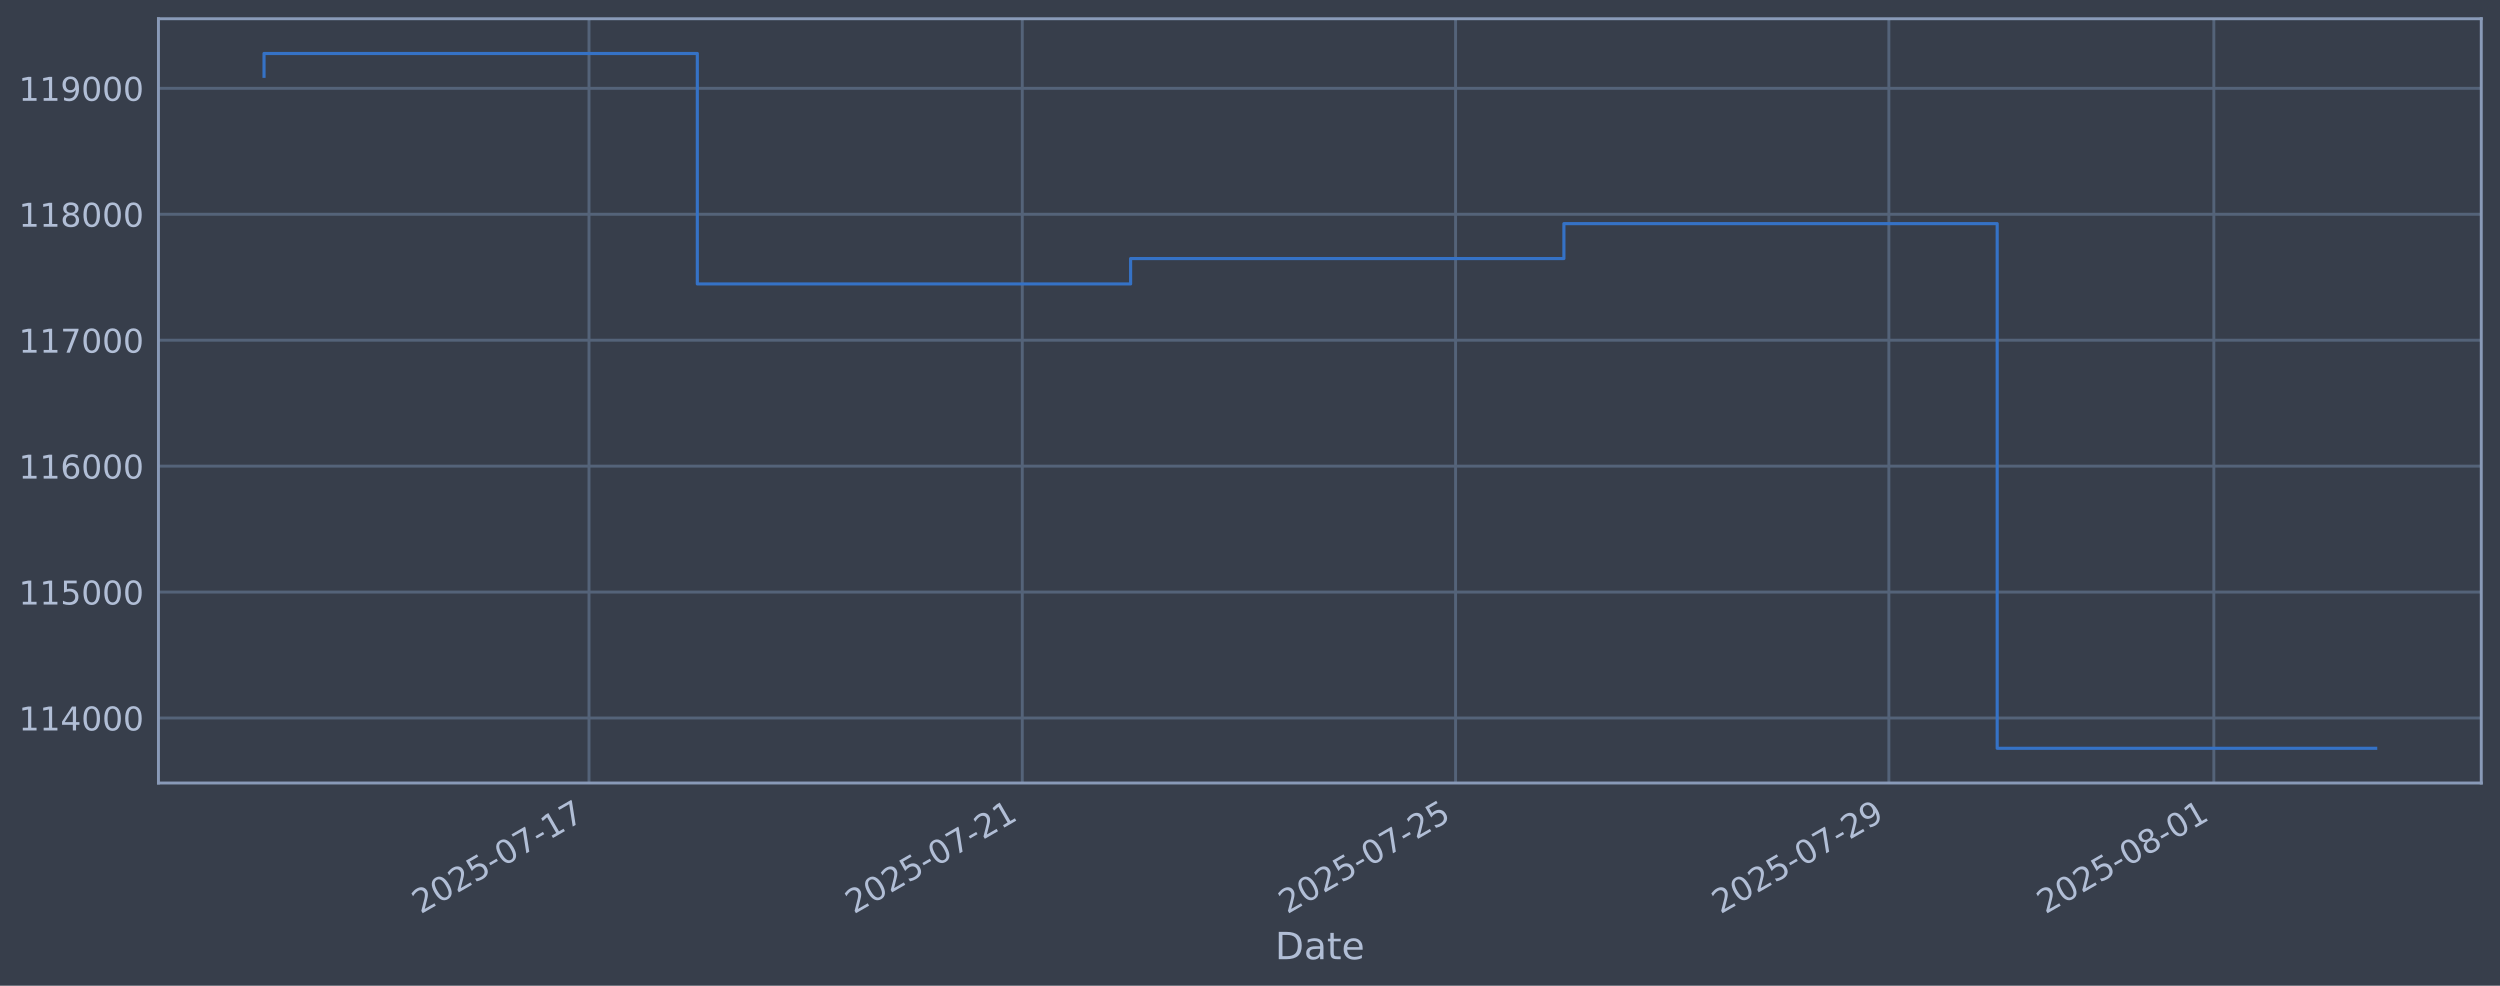
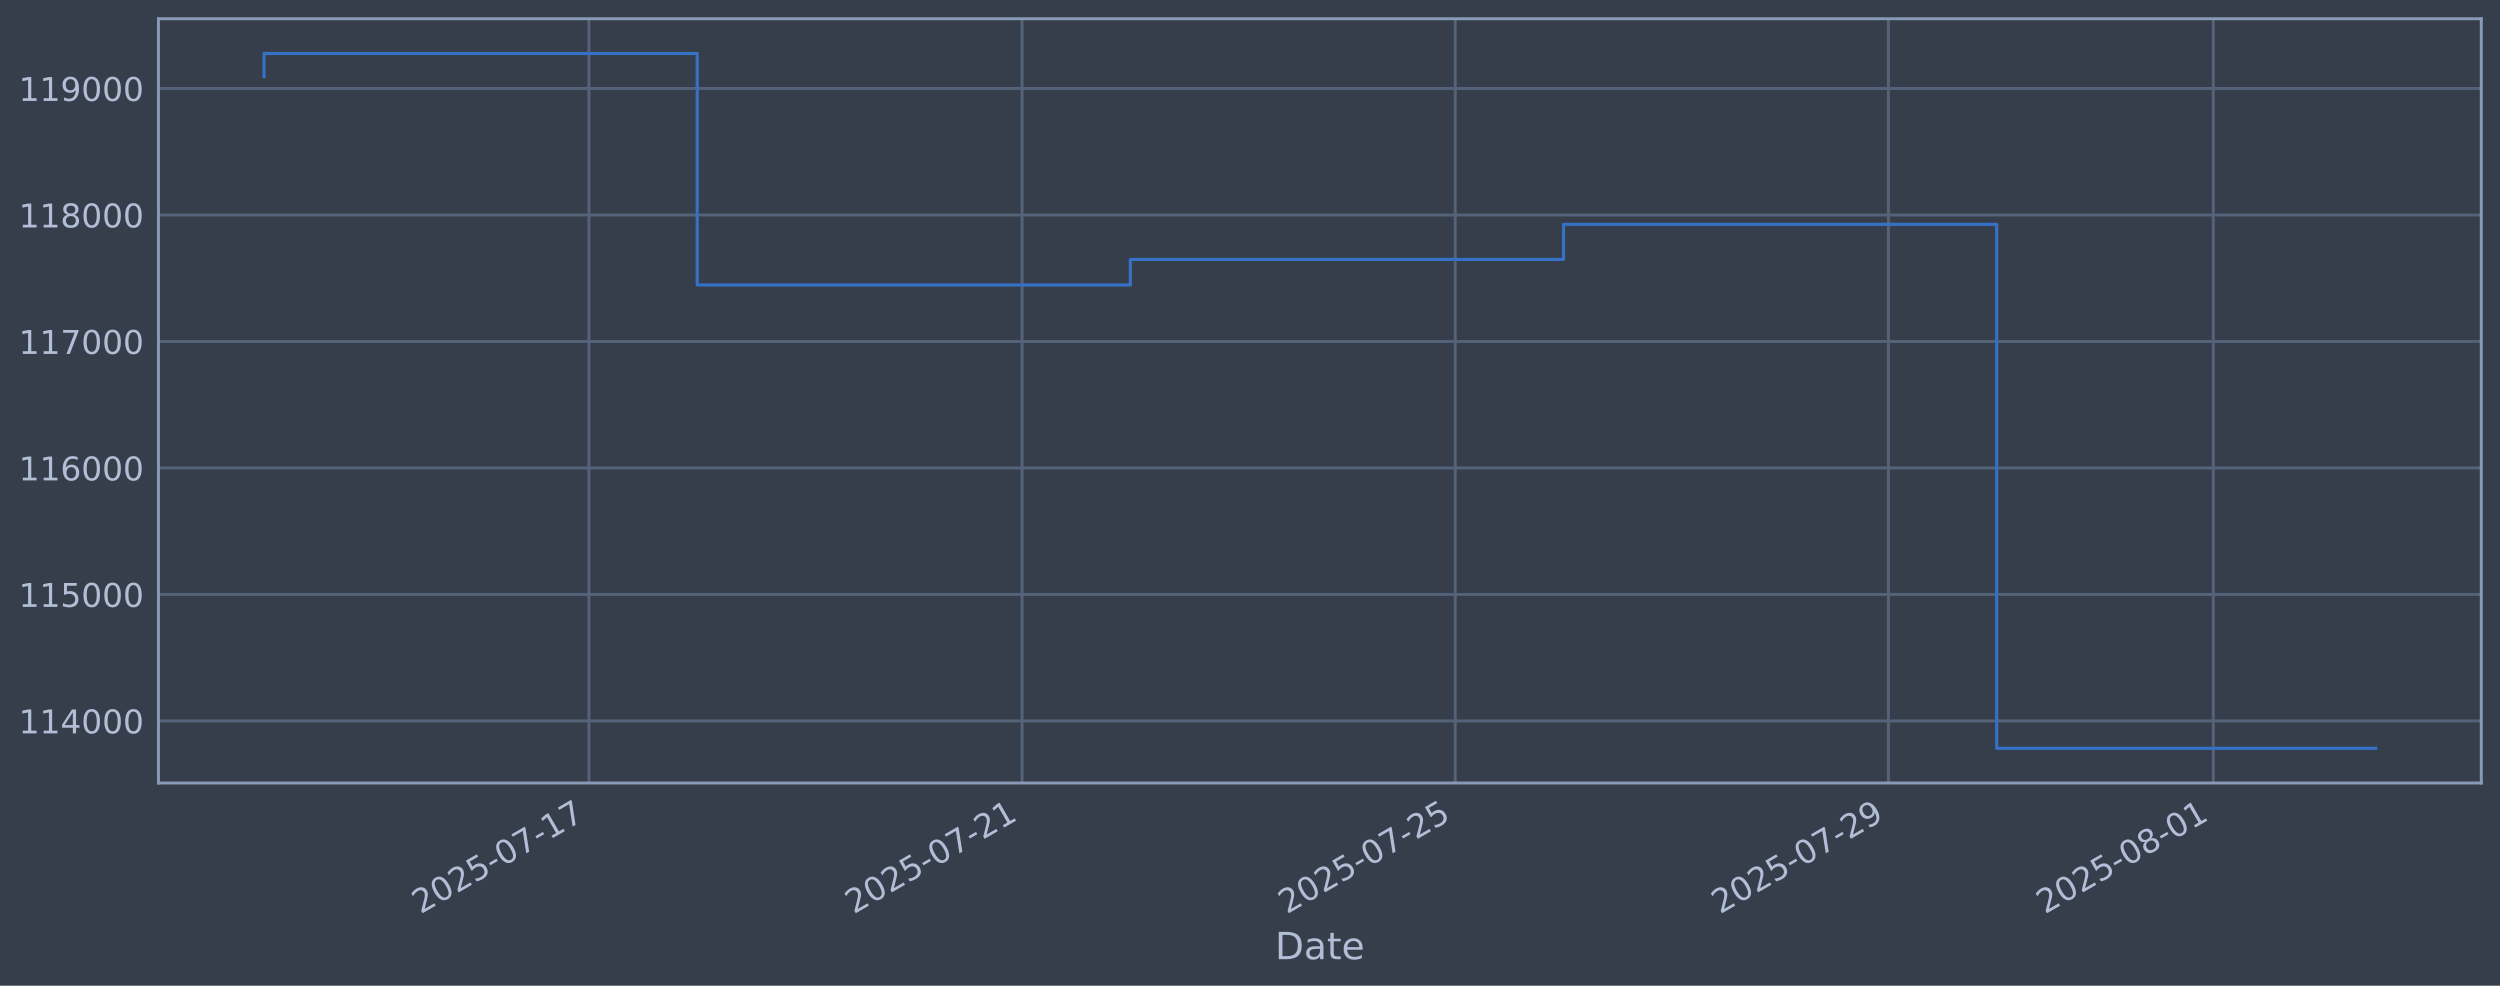
<svg xmlns="http://www.w3.org/2000/svg" xmlns:xlink="http://www.w3.org/1999/xlink" width="960.9pt" height="378.87pt" viewBox="0 0 960.9 378.87" version="1.1">
  <defs>
    <style type="text/css">*{stroke-linejoin: round; stroke-linecap: butt}</style>
  </defs>
  <g id="figure_1">
    <g id="patch_1">
      <path d="M 0 378.87  L 960.9 378.87  L 960.9 0  L 0 0  z " style="fill: #373e4b" />
    </g>
    <g id="axes_1">
      <g id="patch_2">
        <path d="M 60.901 300.96  L 953.701 300.96  L 953.701 7.2  L 60.901 7.2  z " style="fill: #373e4b" />
      </g>
      <g id="matplotlib.axis_1">
        <g id="xtick_1">
          <g id="line2d_1">
-             <path d="M 226.387 300.96  L 226.387 7.2  " clip-path="url(#p23549bc7c9)" style="fill: none; stroke: #546379; stroke-width: 1.12; stroke-linecap: square" />
+             <path d="M 226.352 300.96  L 226.352 7.2  " clip-path="url(#p9952f08e43)" style="fill: none; stroke: #546379; stroke-width: 1.12; stroke-linecap: square" />
          </g>
          <g id="line2d_2" />
          <g id="text_1">
-             <g style="fill: #b1bed6" transform="translate(161.6612 351.4642) rotate(-30) scale(0.126 -0.126)">
+             <g style="fill: #b1bed6" transform="translate(161.6267 351.4642) rotate(-30) scale(0.126 -0.126)">
              <defs>
                <path id="DejaVuSans-32" d="M 1228 531  L 3431 531  L 3431 0  L 469 0  L 469 531  Q 828 903 1448 1529  Q 2069 2156 2228 2338  Q 2531 2678 2651 2914  Q 2772 3150 2772 3378  Q 2772 3750 2511 3984  Q 2250 4219 1831 4219  Q 1534 4219 1204 4116  Q 875 4013 500 3803  L 500 4441  Q 881 4594 1212 4672  Q 1544 4750 1819 4750  Q 2544 4750 2975 4387  Q 3406 4025 3406 3419  Q 3406 3131 3298 2873  Q 3191 2616 2906 2266  Q 2828 2175 2409 1742  Q 1991 1309 1228 531  z " transform="scale(0.015625)" />
                <path id="DejaVuSans-30" d="M 2034 4250  Q 1547 4250 1301 3770  Q 1056 3291 1056 2328  Q 1056 1369 1301 889  Q 1547 409 2034 409  Q 2525 409 2770 889  Q 3016 1369 3016 2328  Q 3016 3291 2770 3770  Q 2525 4250 2034 4250  z M 2034 4750  Q 2819 4750 3233 4129  Q 3647 3509 3647 2328  Q 3647 1150 3233 529  Q 2819 -91 2034 -91  Q 1250 -91 836 529  Q 422 1150 422 2328  Q 422 3509 836 4129  Q 1250 4750 2034 4750  z " transform="scale(0.015625)" />
                <path id="DejaVuSans-35" d="M 691 4666  L 3169 4666  L 3169 4134  L 1269 4134  L 1269 2991  Q 1406 3038 1543 3061  Q 1681 3084 1819 3084  Q 2600 3084 3056 2656  Q 3513 2228 3513 1497  Q 3513 744 3044 326  Q 2575 -91 1722 -91  Q 1428 -91 1123 -41  Q 819 9 494 109  L 494 744  Q 775 591 1075 516  Q 1375 441 1709 441  Q 2250 441 2565 725  Q 2881 1009 2881 1497  Q 2881 1984 2565 2268  Q 2250 2553 1709 2553  Q 1456 2553 1204 2497  Q 953 2441 691 2322  L 691 4666  z " transform="scale(0.015625)" />
                <path id="DejaVuSans-2d" d="M 313 2009  L 1997 2009  L 1997 1497  L 313 1497  L 313 2009  z " transform="scale(0.015625)" />
                <path id="DejaVuSans-37" d="M 525 4666  L 3525 4666  L 3525 4397  L 1831 0  L 1172 0  L 2766 4134  L 525 4134  L 525 4666  z " transform="scale(0.015625)" />
                <path id="DejaVuSans-31" d="M 794 531  L 1825 531  L 1825 4091  L 703 3866  L 703 4441  L 1819 4666  L 2450 4666  L 2450 531  L 3481 531  L 3481 0  L 794 0  L 794 531  z " transform="scale(0.015625)" />
              </defs>
              <use xlink:href="#DejaVuSans-32" />
              <use xlink:href="#DejaVuSans-30" transform="translate(63.62305 0)" />
              <use xlink:href="#DejaVuSans-32" transform="translate(127.2461 0)" />
              <use xlink:href="#DejaVuSans-35" transform="translate(190.8691 0)" />
              <use xlink:href="#DejaVuSans-2d" transform="translate(254.4922 0)" />
              <use xlink:href="#DejaVuSans-30" transform="translate(290.5762 0)" />
              <use xlink:href="#DejaVuSans-37" transform="translate(354.1992 0)" />
              <use xlink:href="#DejaVuSans-2d" transform="translate(417.8223 0)" />
              <use xlink:href="#DejaVuSans-31" transform="translate(453.9062 0)" />
              <use xlink:href="#DejaVuSans-37" transform="translate(517.5293 0)" />
            </g>
          </g>
        </g>
        <g id="xtick_2">
          <g id="line2d_3">
-             <path d="M 392.926 300.96  L 392.926 7.2  " clip-path="url(#p23549bc7c9)" style="fill: none; stroke: #546379; stroke-width: 1.12; stroke-linecap: square" />
+             <path d="M 392.845 300.96  L 392.845 7.2  " clip-path="url(#p9952f08e43)" style="fill: none; stroke: #546379; stroke-width: 1.12; stroke-linecap: square" />
          </g>
          <g id="line2d_4" />
          <g id="text_2">
-             <g style="fill: #b1bed6" transform="translate(328.2005 351.4642) rotate(-30) scale(0.126 -0.126)">
+             <g style="fill: #b1bed6" transform="translate(328.1198 351.4642) rotate(-30) scale(0.126 -0.126)">
              <use xlink:href="#DejaVuSans-32" />
              <use xlink:href="#DejaVuSans-30" transform="translate(63.62305 0)" />
              <use xlink:href="#DejaVuSans-32" transform="translate(127.2461 0)" />
              <use xlink:href="#DejaVuSans-35" transform="translate(190.8691 0)" />
              <use xlink:href="#DejaVuSans-2d" transform="translate(254.4922 0)" />
              <use xlink:href="#DejaVuSans-30" transform="translate(290.5762 0)" />
              <use xlink:href="#DejaVuSans-37" transform="translate(354.1992 0)" />
              <use xlink:href="#DejaVuSans-2d" transform="translate(417.8223 0)" />
              <use xlink:href="#DejaVuSans-32" transform="translate(453.9062 0)" />
              <use xlink:href="#DejaVuSans-31" transform="translate(517.5293 0)" />
            </g>
          </g>
        </g>
        <g id="xtick_3">
          <g id="line2d_5">
-             <path d="M 559.465 300.96  L 559.465 7.2  " clip-path="url(#p23549bc7c9)" style="fill: none; stroke: #546379; stroke-width: 1.12; stroke-linecap: square" />
+             <path d="M 559.338 300.96  L 559.338 7.2  " clip-path="url(#p9952f08e43)" style="fill: none; stroke: #546379; stroke-width: 1.12; stroke-linecap: square" />
          </g>
          <g id="line2d_6" />
          <g id="text_3">
-             <g style="fill: #b1bed6" transform="translate(494.7397 351.4642) rotate(-30) scale(0.126 -0.126)">
+             <g style="fill: #b1bed6" transform="translate(494.6129 351.4642) rotate(-30) scale(0.126 -0.126)">
              <use xlink:href="#DejaVuSans-32" />
              <use xlink:href="#DejaVuSans-30" transform="translate(63.62305 0)" />
              <use xlink:href="#DejaVuSans-32" transform="translate(127.2461 0)" />
              <use xlink:href="#DejaVuSans-35" transform="translate(190.8691 0)" />
              <use xlink:href="#DejaVuSans-2d" transform="translate(254.4922 0)" />
              <use xlink:href="#DejaVuSans-30" transform="translate(290.5762 0)" />
              <use xlink:href="#DejaVuSans-37" transform="translate(354.1992 0)" />
              <use xlink:href="#DejaVuSans-2d" transform="translate(417.8223 0)" />
              <use xlink:href="#DejaVuSans-32" transform="translate(453.9062 0)" />
              <use xlink:href="#DejaVuSans-35" transform="translate(517.5293 0)" />
            </g>
          </g>
        </g>
        <g id="xtick_4">
          <g id="line2d_7">
-             <path d="M 726.004 300.96  L 726.004 7.2  " clip-path="url(#p23549bc7c9)" style="fill: none; stroke: #546379; stroke-width: 1.12; stroke-linecap: square" />
+             <path d="M 725.832 300.96  L 725.832 7.2  " clip-path="url(#p9952f08e43)" style="fill: none; stroke: #546379; stroke-width: 1.12; stroke-linecap: square" />
          </g>
          <g id="line2d_8" />
          <g id="text_4">
-             <g style="fill: #b1bed6" transform="translate(661.2789 351.4642) rotate(-30) scale(0.126 -0.126)">
+             <g style="fill: #b1bed6" transform="translate(661.106 351.4642) rotate(-30) scale(0.126 -0.126)">
              <defs>
                <path id="DejaVuSans-39" d="M 703 97  L 703 672  Q 941 559 1184 500  Q 1428 441 1663 441  Q 2288 441 2617 861  Q 2947 1281 2994 2138  Q 2813 1869 2534 1725  Q 2256 1581 1919 1581  Q 1219 1581 811 2004  Q 403 2428 403 3163  Q 403 3881 828 4315  Q 1253 4750 1959 4750  Q 2769 4750 3195 4129  Q 3622 3509 3622 2328  Q 3622 1225 3098 567  Q 2575 -91 1691 -91  Q 1453 -91 1209 -44  Q 966 3 703 97  z M 1959 2075  Q 2384 2075 2632 2365  Q 2881 2656 2881 3163  Q 2881 3666 2632 3958  Q 2384 4250 1959 4250  Q 1534 4250 1286 3958  Q 1038 3666 1038 3163  Q 1038 2656 1286 2365  Q 1534 2075 1959 2075  z " transform="scale(0.015625)" />
              </defs>
              <use xlink:href="#DejaVuSans-32" />
              <use xlink:href="#DejaVuSans-30" transform="translate(63.62305 0)" />
              <use xlink:href="#DejaVuSans-32" transform="translate(127.2461 0)" />
              <use xlink:href="#DejaVuSans-35" transform="translate(190.8691 0)" />
              <use xlink:href="#DejaVuSans-2d" transform="translate(254.4922 0)" />
              <use xlink:href="#DejaVuSans-30" transform="translate(290.5762 0)" />
              <use xlink:href="#DejaVuSans-37" transform="translate(354.1992 0)" />
              <use xlink:href="#DejaVuSans-2d" transform="translate(417.8223 0)" />
              <use xlink:href="#DejaVuSans-32" transform="translate(453.9062 0)" />
              <use xlink:href="#DejaVuSans-39" transform="translate(517.5293 0)" />
            </g>
          </g>
        </g>
        <g id="xtick_5">
          <g id="line2d_9">
-             <path d="M 850.909 300.96  L 850.909 7.2  " clip-path="url(#p23549bc7c9)" style="fill: none; stroke: #546379; stroke-width: 1.12; stroke-linecap: square" />
+             <path d="M 850.701 300.96  L 850.701 7.2  " clip-path="url(#p9952f08e43)" style="fill: none; stroke: #546379; stroke-width: 1.12; stroke-linecap: square" />
          </g>
          <g id="line2d_10" />
          <g id="text_5">
-             <g style="fill: #b1bed6" transform="translate(786.1833 351.4642) rotate(-30) scale(0.126 -0.126)">
+             <g style="fill: #b1bed6" transform="translate(785.9759 351.4642) rotate(-30) scale(0.126 -0.126)">
              <defs>
                <path id="DejaVuSans-38" d="M 2034 2216  Q 1584 2216 1326 1975  Q 1069 1734 1069 1313  Q 1069 891 1326 650  Q 1584 409 2034 409  Q 2484 409 2743 651  Q 3003 894 3003 1313  Q 3003 1734 2745 1975  Q 2488 2216 2034 2216  z M 1403 2484  Q 997 2584 770 2862  Q 544 3141 544 3541  Q 544 4100 942 4425  Q 1341 4750 2034 4750  Q 2731 4750 3128 4425  Q 3525 4100 3525 3541  Q 3525 3141 3298 2862  Q 3072 2584 2669 2484  Q 3125 2378 3379 2068  Q 3634 1759 3634 1313  Q 3634 634 3220 271  Q 2806 -91 2034 -91  Q 1263 -91 848 271  Q 434 634 434 1313  Q 434 1759 690 2068  Q 947 2378 1403 2484  z M 1172 3481  Q 1172 3119 1398 2916  Q 1625 2713 2034 2713  Q 2441 2713 2670 2916  Q 2900 3119 2900 3481  Q 2900 3844 2670 4047  Q 2441 4250 2034 4250  Q 1625 4250 1398 4047  Q 1172 3844 1172 3481  z " transform="scale(0.015625)" />
              </defs>
              <use xlink:href="#DejaVuSans-32" />
              <use xlink:href="#DejaVuSans-30" transform="translate(63.62305 0)" />
              <use xlink:href="#DejaVuSans-32" transform="translate(127.2461 0)" />
              <use xlink:href="#DejaVuSans-35" transform="translate(190.8691 0)" />
              <use xlink:href="#DejaVuSans-2d" transform="translate(254.4922 0)" />
              <use xlink:href="#DejaVuSans-30" transform="translate(290.5762 0)" />
              <use xlink:href="#DejaVuSans-38" transform="translate(354.1992 0)" />
              <use xlink:href="#DejaVuSans-2d" transform="translate(417.8223 0)" />
              <use xlink:href="#DejaVuSans-30" transform="translate(453.9062 0)" />
              <use xlink:href="#DejaVuSans-31" transform="translate(517.5293 0)" />
            </g>
          </g>
        </g>
        <g id="text_6">
          <g style="fill: #b1bed6" transform="translate(490.0914 368.6753) scale(0.144 -0.144)">
            <defs>
              <path id="DejaVuSans-44" d="M 1259 4147  L 1259 519  L 2022 519  Q 2988 519 3436 956  Q 3884 1394 3884 2338  Q 3884 3275 3436 3711  Q 2988 4147 2022 4147  L 1259 4147  z M 628 4666  L 1925 4666  Q 3281 4666 3915 4102  Q 4550 3538 4550 2338  Q 4550 1131 3912 565  Q 3275 0 1925 0  L 628 0  L 628 4666  z " transform="scale(0.015625)" />
              <path id="DejaVuSans-61" d="M 2194 1759  Q 1497 1759 1228 1600  Q 959 1441 959 1056  Q 959 750 1161 570  Q 1363 391 1709 391  Q 2188 391 2477 730  Q 2766 1069 2766 1631  L 2766 1759  L 2194 1759  z M 3341 1997  L 3341 0  L 2766 0  L 2766 531  Q 2569 213 2275 61  Q 1981 -91 1556 -91  Q 1019 -91 701 211  Q 384 513 384 1019  Q 384 1609 779 1909  Q 1175 2209 1959 2209  L 2766 2209  L 2766 2266  Q 2766 2663 2505 2880  Q 2244 3097 1772 3097  Q 1472 3097 1187 3025  Q 903 2953 641 2809  L 641 3341  Q 956 3463 1253 3523  Q 1550 3584 1831 3584  Q 2591 3584 2966 3190  Q 3341 2797 3341 1997  z " transform="scale(0.015625)" />
              <path id="DejaVuSans-74" d="M 1172 4494  L 1172 3500  L 2356 3500  L 2356 3053  L 1172 3053  L 1172 1153  Q 1172 725 1289 603  Q 1406 481 1766 481  L 2356 481  L 2356 0  L 1766 0  Q 1100 0 847 248  Q 594 497 594 1153  L 594 3053  L 172 3053  L 172 3500  L 594 3500  L 594 4494  L 1172 4494  z " transform="scale(0.015625)" />
              <path id="DejaVuSans-65" d="M 3597 1894  L 3597 1613  L 953 1613  Q 991 1019 1311 708  Q 1631 397 2203 397  Q 2534 397 2845 478  Q 3156 559 3463 722  L 3463 178  Q 3153 47 2828 -22  Q 2503 -91 2169 -91  Q 1331 -91 842 396  Q 353 884 353 1716  Q 353 2575 817 3079  Q 1281 3584 2069 3584  Q 2775 3584 3186 3129  Q 3597 2675 3597 1894  z M 3022 2063  Q 3016 2534 2758 2815  Q 2500 3097 2075 3097  Q 1594 3097 1305 2825  Q 1016 2553 972 2059  L 3022 2063  z " transform="scale(0.015625)" />
            </defs>
            <use xlink:href="#DejaVuSans-44" />
            <use xlink:href="#DejaVuSans-61" transform="translate(77.00195 0)" />
            <use xlink:href="#DejaVuSans-74" transform="translate(138.2812 0)" />
            <use xlink:href="#DejaVuSans-65" transform="translate(177.4902 0)" />
          </g>
        </g>
      </g>
      <g id="matplotlib.axis_2">
        <g id="ytick_1">
          <g id="line2d_11">
-             <path d="M 60.901 275.965  L 953.701 275.965  " clip-path="url(#p23549bc7c9)" style="fill: none; stroke: #546379; stroke-width: 1.12; stroke-linecap: square" />
+             <path d="M 60.901 277.096  L 953.701 277.096  " clip-path="url(#p9952f08e43)" style="fill: none; stroke: #546379; stroke-width: 1.12; stroke-linecap: square" />
          </g>
          <g id="line2d_12" />
          <g id="text_7">
-             <g style="fill: #b1bed6" transform="translate(7.2 280.7525) scale(0.126 -0.126)">
+             <g style="fill: #b1bed6" transform="translate(7.2 281.8829) scale(0.126 -0.126)">
              <defs>
                <path id="DejaVuSans-34" d="M 2419 4116  L 825 1625  L 2419 1625  L 2419 4116  z M 2253 4666  L 3047 4666  L 3047 1625  L 3713 1625  L 3713 1100  L 3047 1100  L 3047 0  L 2419 0  L 2419 1100  L 313 1100  L 313 1709  L 2253 4666  z " transform="scale(0.015625)" />
              </defs>
              <use xlink:href="#DejaVuSans-31" />
              <use xlink:href="#DejaVuSans-31" transform="translate(63.62305 0)" />
              <use xlink:href="#DejaVuSans-34" transform="translate(127.2461 0)" />
              <use xlink:href="#DejaVuSans-30" transform="translate(190.8691 0)" />
              <use xlink:href="#DejaVuSans-30" transform="translate(254.4922 0)" />
              <use xlink:href="#DejaVuSans-30" transform="translate(318.1152 0)" />
            </g>
          </g>
        </g>
        <g id="ytick_2">
          <g id="line2d_13">
-             <path d="M 60.901 227.563  L 953.701 227.563  " clip-path="url(#p23549bc7c9)" style="fill: none; stroke: #546379; stroke-width: 1.12; stroke-linecap: square" />
+             <path d="M 60.901 228.479  L 953.701 228.479  " clip-path="url(#p9952f08e43)" style="fill: none; stroke: #546379; stroke-width: 1.12; stroke-linecap: square" />
          </g>
          <g id="line2d_14" />
          <g id="text_8">
-             <g style="fill: #b1bed6" transform="translate(7.2 232.35) scale(0.126 -0.126)">
+             <g style="fill: #b1bed6" transform="translate(7.2 233.2662) scale(0.126 -0.126)">
              <use xlink:href="#DejaVuSans-31" />
              <use xlink:href="#DejaVuSans-31" transform="translate(63.62305 0)" />
              <use xlink:href="#DejaVuSans-35" transform="translate(127.2461 0)" />
              <use xlink:href="#DejaVuSans-30" transform="translate(190.8691 0)" />
              <use xlink:href="#DejaVuSans-30" transform="translate(254.4922 0)" />
              <use xlink:href="#DejaVuSans-30" transform="translate(318.1152 0)" />
            </g>
          </g>
        </g>
        <g id="ytick_3">
          <g id="line2d_15">
-             <path d="M 60.901 179.16  L 953.701 179.16  " clip-path="url(#p23549bc7c9)" style="fill: none; stroke: #546379; stroke-width: 1.12; stroke-linecap: square" />
+             <path d="M 60.901 179.862  L 953.701 179.862  " clip-path="url(#p9952f08e43)" style="fill: none; stroke: #546379; stroke-width: 1.12; stroke-linecap: square" />
          </g>
          <g id="line2d_16" />
          <g id="text_9">
-             <g style="fill: #b1bed6" transform="translate(7.2 183.9475) scale(0.126 -0.126)">
+             <g style="fill: #b1bed6" transform="translate(7.2 184.6495) scale(0.126 -0.126)">
              <defs>
                <path id="DejaVuSans-36" d="M 2113 2584  Q 1688 2584 1439 2293  Q 1191 2003 1191 1497  Q 1191 994 1439 701  Q 1688 409 2113 409  Q 2538 409 2786 701  Q 3034 994 3034 1497  Q 3034 2003 2786 2293  Q 2538 2584 2113 2584  z M 3366 4563  L 3366 3988  Q 3128 4100 2886 4159  Q 2644 4219 2406 4219  Q 1781 4219 1451 3797  Q 1122 3375 1075 2522  Q 1259 2794 1537 2939  Q 1816 3084 2150 3084  Q 2853 3084 3261 2657  Q 3669 2231 3669 1497  Q 3669 778 3244 343  Q 2819 -91 2113 -91  Q 1303 -91 875 529  Q 447 1150 447 2328  Q 447 3434 972 4092  Q 1497 4750 2381 4750  Q 2619 4750 2861 4703  Q 3103 4656 3366 4563  z " transform="scale(0.015625)" />
              </defs>
              <use xlink:href="#DejaVuSans-31" />
              <use xlink:href="#DejaVuSans-31" transform="translate(63.62305 0)" />
              <use xlink:href="#DejaVuSans-36" transform="translate(127.2461 0)" />
              <use xlink:href="#DejaVuSans-30" transform="translate(190.8691 0)" />
              <use xlink:href="#DejaVuSans-30" transform="translate(254.4922 0)" />
              <use xlink:href="#DejaVuSans-30" transform="translate(318.1152 0)" />
            </g>
          </g>
        </g>
        <g id="ytick_4">
          <g id="line2d_17">
-             <path d="M 60.901 130.758  L 953.701 130.758  " clip-path="url(#p23549bc7c9)" style="fill: none; stroke: #546379; stroke-width: 1.12; stroke-linecap: square" />
+             <path d="M 60.901 131.246  L 953.701 131.246  " clip-path="url(#p9952f08e43)" style="fill: none; stroke: #546379; stroke-width: 1.12; stroke-linecap: square" />
          </g>
          <g id="line2d_18" />
          <g id="text_10">
-             <g style="fill: #b1bed6" transform="translate(7.2 135.545) scale(0.126 -0.126)">
+             <g style="fill: #b1bed6" transform="translate(7.2 136.0327) scale(0.126 -0.126)">
              <use xlink:href="#DejaVuSans-31" />
              <use xlink:href="#DejaVuSans-31" transform="translate(63.62305 0)" />
              <use xlink:href="#DejaVuSans-37" transform="translate(127.2461 0)" />
              <use xlink:href="#DejaVuSans-30" transform="translate(190.8691 0)" />
              <use xlink:href="#DejaVuSans-30" transform="translate(254.4922 0)" />
              <use xlink:href="#DejaVuSans-30" transform="translate(318.1152 0)" />
            </g>
          </g>
        </g>
        <g id="ytick_5">
          <g id="line2d_19">
-             <path d="M 60.901 82.355  L 953.701 82.355  " clip-path="url(#p23549bc7c9)" style="fill: none; stroke: #546379; stroke-width: 1.12; stroke-linecap: square" />
+             <path d="M 60.901 82.629  L 953.701 82.629  " clip-path="url(#p9952f08e43)" style="fill: none; stroke: #546379; stroke-width: 1.12; stroke-linecap: square" />
          </g>
          <g id="line2d_20" />
          <g id="text_11">
-             <g style="fill: #b1bed6" transform="translate(7.2 87.14248) scale(0.126 -0.126)">
+             <g style="fill: #b1bed6" transform="translate(7.2 87.41601) scale(0.126 -0.126)">
              <use xlink:href="#DejaVuSans-31" />
              <use xlink:href="#DejaVuSans-31" transform="translate(63.62305 0)" />
              <use xlink:href="#DejaVuSans-38" transform="translate(127.2461 0)" />
              <use xlink:href="#DejaVuSans-30" transform="translate(190.8691 0)" />
              <use xlink:href="#DejaVuSans-30" transform="translate(254.4922 0)" />
              <use xlink:href="#DejaVuSans-30" transform="translate(318.1152 0)" />
            </g>
          </g>
        </g>
        <g id="ytick_6">
          <g id="line2d_21">
-             <path d="M 60.901 33.953  L 953.701 33.953  " clip-path="url(#p23549bc7c9)" style="fill: none; stroke: #546379; stroke-width: 1.12; stroke-linecap: square" />
+             <path d="M 60.901 34.012  L 953.701 34.012  " clip-path="url(#p9952f08e43)" style="fill: none; stroke: #546379; stroke-width: 1.12; stroke-linecap: square" />
          </g>
          <g id="line2d_22" />
          <g id="text_12">
-             <g style="fill: #b1bed6" transform="translate(7.2 38.73998) scale(0.126 -0.126)">
+             <g style="fill: #b1bed6" transform="translate(7.2 38.79928) scale(0.126 -0.126)">
              <use xlink:href="#DejaVuSans-31" />
              <use xlink:href="#DejaVuSans-31" transform="translate(63.62305 0)" />
              <use xlink:href="#DejaVuSans-39" transform="translate(127.2461 0)" />
              <use xlink:href="#DejaVuSans-30" transform="translate(190.8691 0)" />
              <use xlink:href="#DejaVuSans-30" transform="translate(254.4922 0)" />
              <use xlink:href="#DejaVuSans-30" transform="translate(318.1152 0)" />
            </g>
          </g>
        </g>
      </g>
      <g id="line2d_23">
-         <path d="M 101.482 29.336  L 101.482 20.553  L 268.022 20.553  L 268.022 109.132  L 434.561 109.132  L 434.561 99.377  L 601.1 99.377  L 601.1 85.959  L 767.639 85.959  L 767.639 287.607  L 913.119 287.607  " clip-path="url(#p23549bc7c9)" style="fill: none; stroke: #3572c6; stroke-width: 1.2; stroke-linecap: square" />
+         <path d="M 101.482 29.375  L 101.482 20.553  L 267.975 20.553  L 267.975 109.524  L 434.469 109.524  L 434.469 99.726  L 600.962 99.726  L 600.962 86.249  L 767.455 86.249  L 767.455 287.607  L 913.119 287.607  " clip-path="url(#p9952f08e43)" style="fill: none; stroke: #3572c6; stroke-width: 1.2; stroke-linecap: square" />
      </g>
      <g id="patch_3">
        <path d="M 60.901 300.96  L 60.901 7.2  " style="fill: none; stroke: #899ab8; stroke-width: 1.12; stroke-linejoin: miter; stroke-linecap: square" />
      </g>
      <g id="patch_4">
        <path d="M 953.701 300.96  L 953.701 7.2  " style="fill: none; stroke: #899ab8; stroke-width: 1.12; stroke-linejoin: miter; stroke-linecap: square" />
      </g>
      <g id="patch_5">
        <path d="M 60.901 300.96  L 953.701 300.96  " style="fill: none; stroke: #899ab8; stroke-width: 1.12; stroke-linejoin: miter; stroke-linecap: square" />
      </g>
      <g id="patch_6">
        <path d="M 60.901 7.2  L 953.701 7.2  " style="fill: none; stroke: #899ab8; stroke-width: 1.12; stroke-linejoin: miter; stroke-linecap: square" />
      </g>
    </g>
  </g>
  <defs>
-     <clipPath id="p23549bc7c9">
+     <clipPath id="p9952f08e43">
      <rect x="60.901" y="7.2" width="892.8" height="293.76" />
    </clipPath>
  </defs>
</svg>
